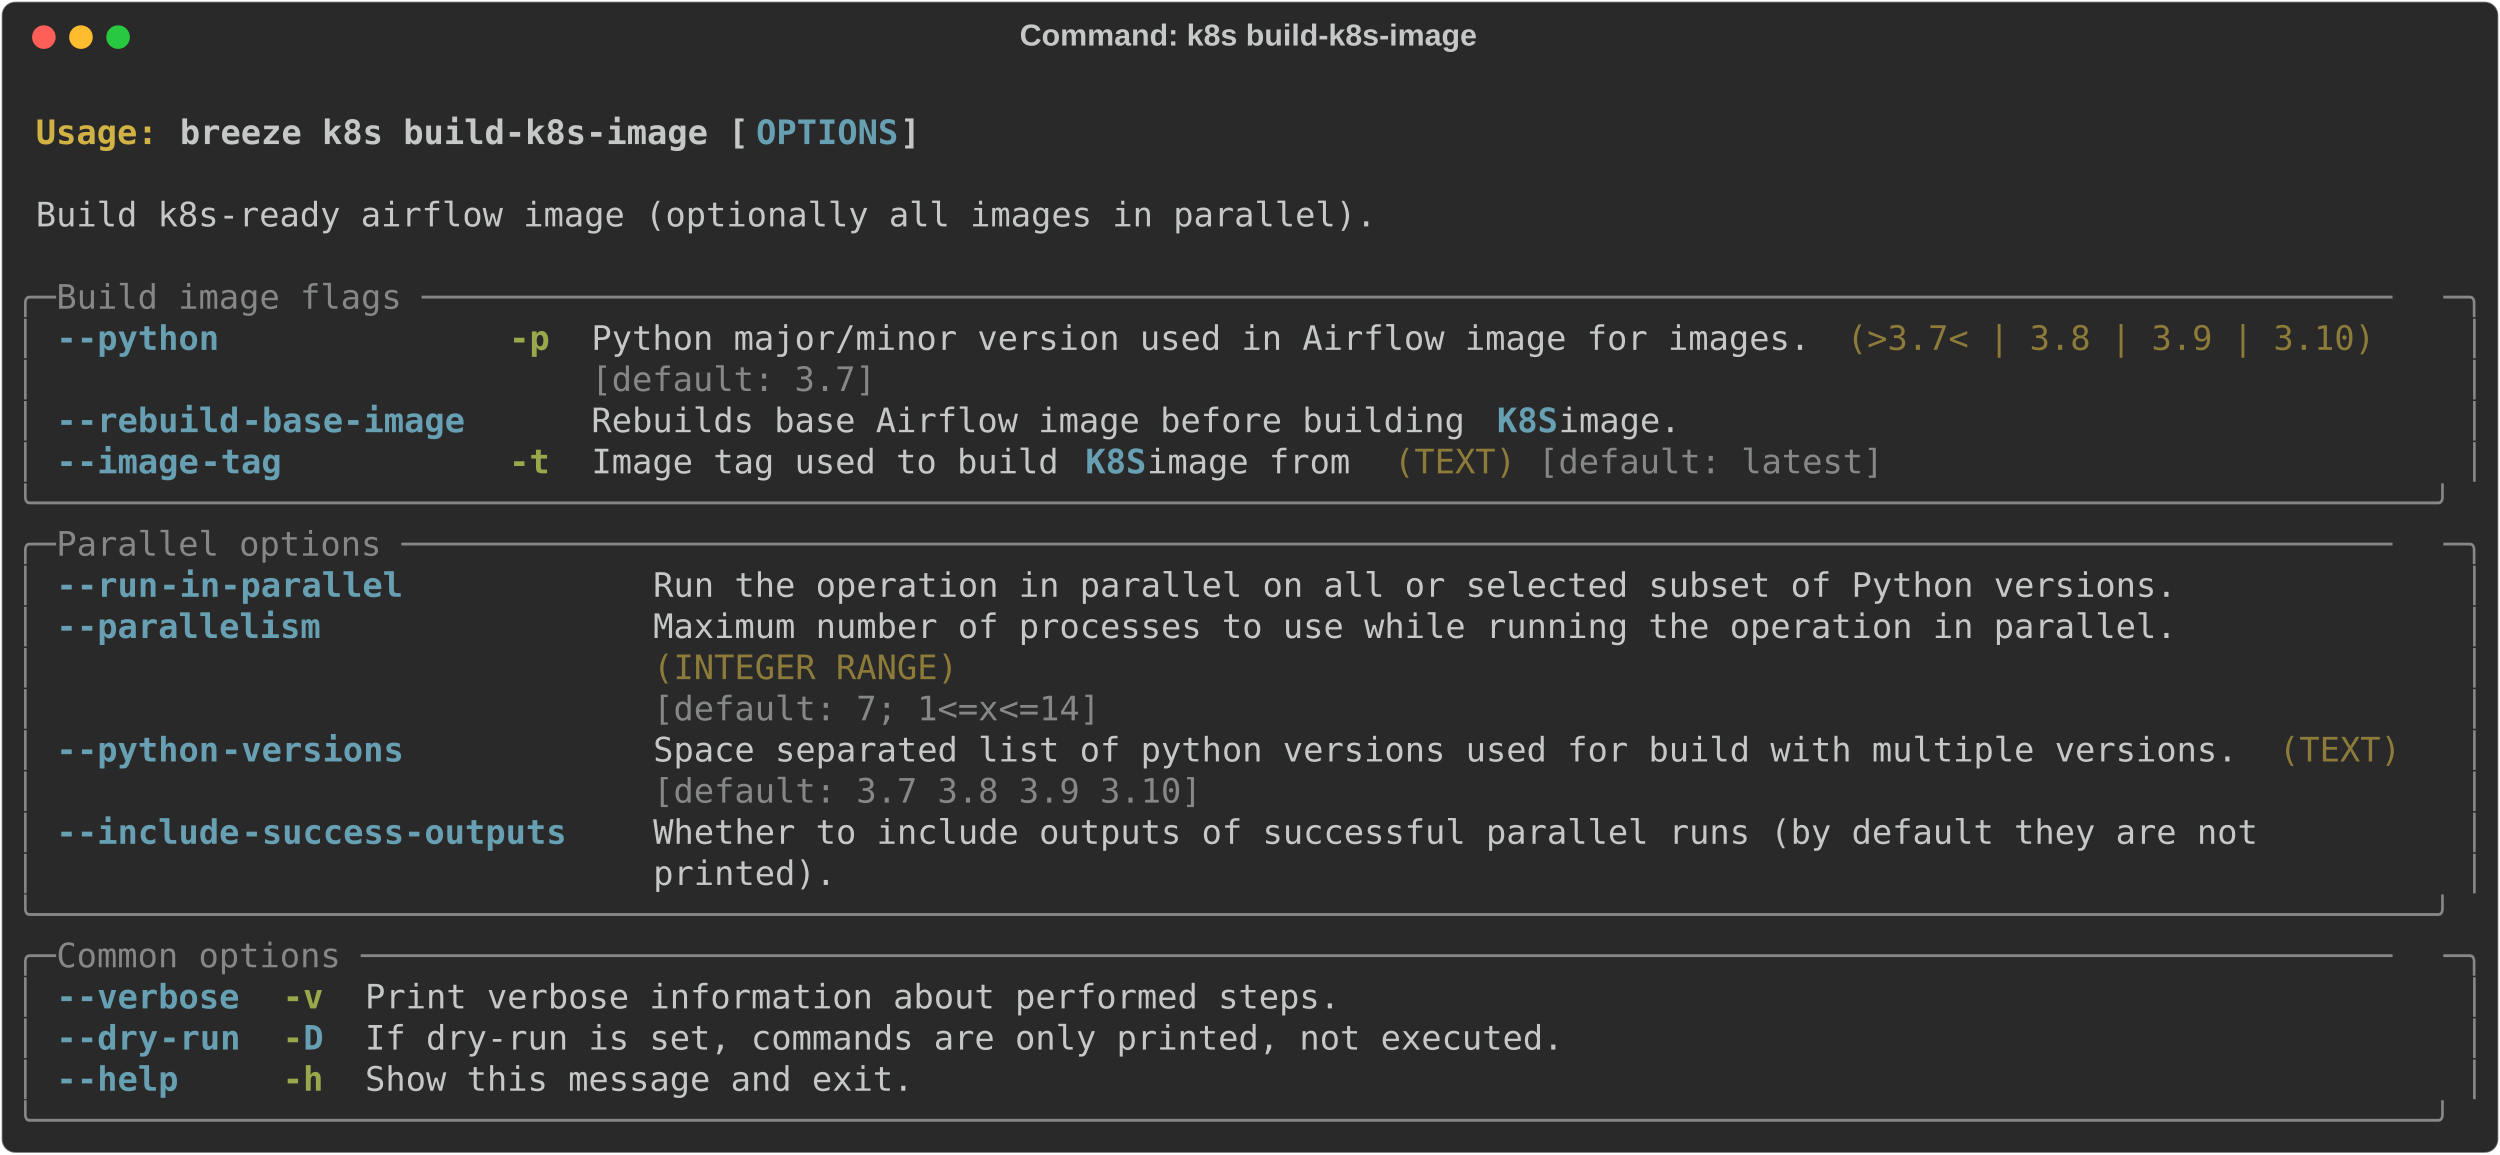
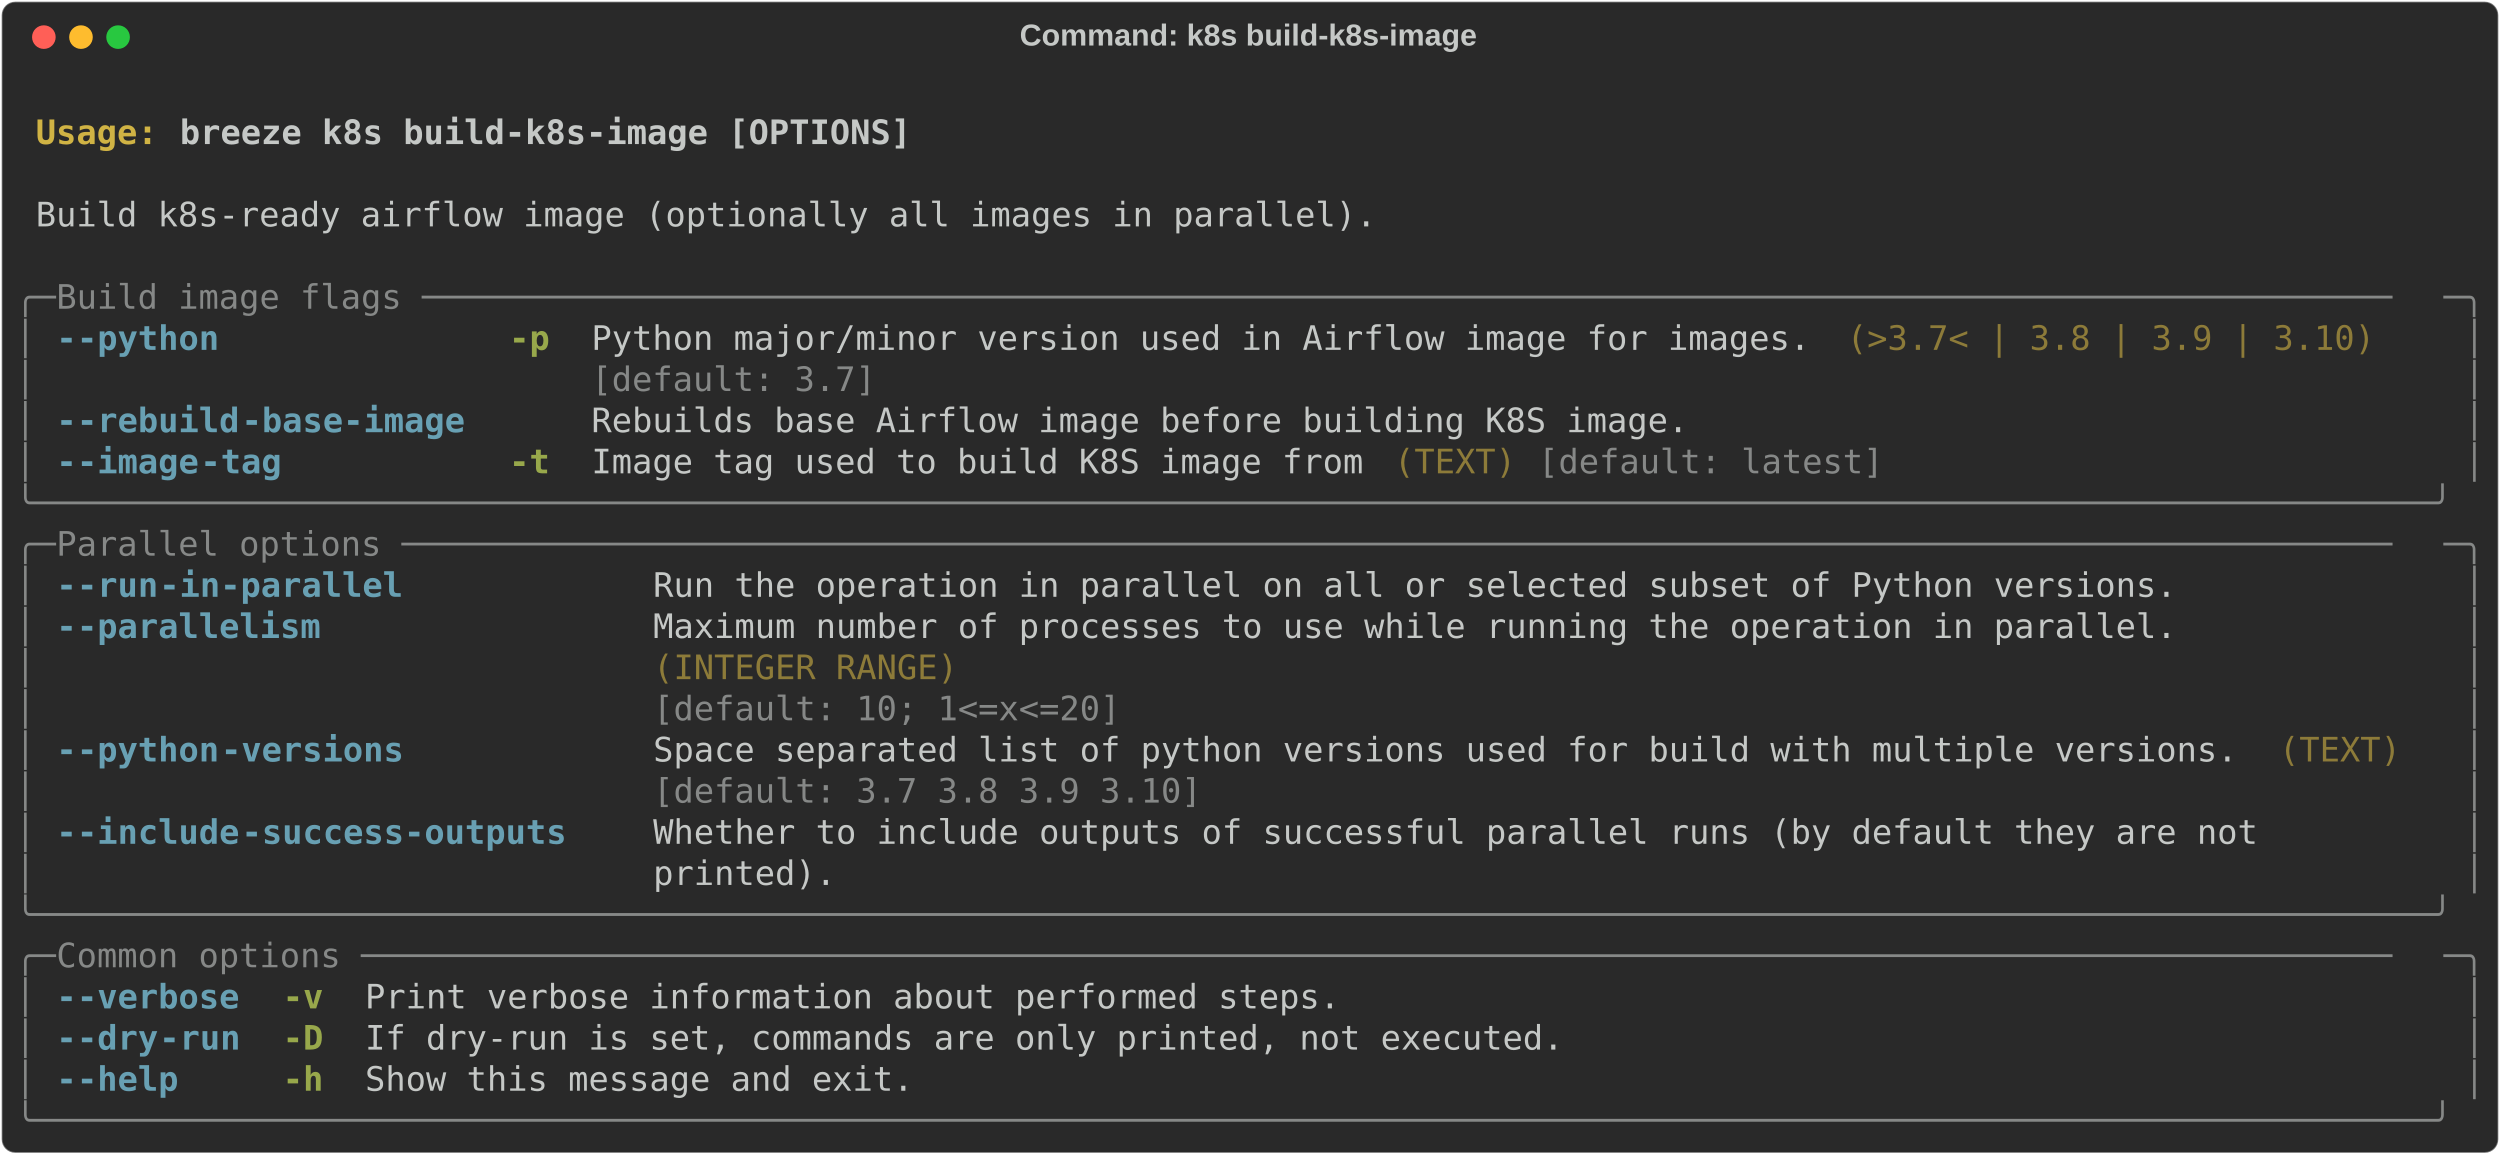
<svg xmlns="http://www.w3.org/2000/svg" class="rich-terminal" viewBox="0 0 1482 684.4">
  <style>

    @font-face {
        font-family: "Fira Code";
        src: local("FiraCode-Regular"),
                url("https://cdnjs.cloudflare.com/ajax/libs/firacode/6.2.0/woff2/FiraCode-Regular.woff2") format("woff2"),
                url("https://cdnjs.cloudflare.com/ajax/libs/firacode/6.2.0/woff/FiraCode-Regular.woff") format("woff");
        font-style: normal;
        font-weight: 400;
    }
    @font-face {
        font-family: "Fira Code";
        src: local("FiraCode-Bold"),
                url("https://cdnjs.cloudflare.com/ajax/libs/firacode/6.2.0/woff2/FiraCode-Bold.woff2") format("woff2"),
                url("https://cdnjs.cloudflare.com/ajax/libs/firacode/6.2.0/woff/FiraCode-Bold.woff") format("woff");
        font-style: bold;
        font-weight: 700;
    }

-     .terminal-593134380-matrix {
+     .terminal-1505788723-matrix {
        font-family: Fira Code, monospace;
        font-size: 20px;
        line-height: 24.4px;
        font-variant-east-asian: full-width;
    }

-     .terminal-593134380-title {
+     .terminal-1505788723-title {
        font-size: 18px;
        font-weight: bold;
        font-family: arial;
    }

-     .terminal-593134380-r1 { fill: #c5c8c6;font-weight: bold }
- .terminal-593134380-r2 { fill: #c5c8c6 }
- .terminal-593134380-r3 { fill: #d0b344;font-weight: bold }
- .terminal-593134380-r4 { fill: #68a0b3;font-weight: bold }
- .terminal-593134380-r5 { fill: #868887 }
- .terminal-593134380-r6 { fill: #98a84b;font-weight: bold }
- .terminal-593134380-r7 { fill: #8d7b39 }
+     .terminal-1505788723-r1 { fill: #c5c8c6;font-weight: bold }
+ .terminal-1505788723-r2 { fill: #c5c8c6 }
+ .terminal-1505788723-r3 { fill: #d0b344;font-weight: bold }
+ .terminal-1505788723-r4 { fill: #868887 }
+ .terminal-1505788723-r5 { fill: #68a0b3;font-weight: bold }
+ .terminal-1505788723-r6 { fill: #98a84b;font-weight: bold }
+ .terminal-1505788723-r7 { fill: #8d7b39 }
    </style>
  <defs>
-     <clipPath id="terminal-593134380-clip-terminal">
+     <clipPath id="terminal-1505788723-clip-terminal">
      <rect x="0" y="0" width="1463.0" height="633.4" />
    </clipPath>
-     <clipPath id="terminal-593134380-line-0">
+     <clipPath id="terminal-1505788723-line-0">
      <rect x="0" y="1.5" width="1464" height="24.65" />
    </clipPath>
-     <clipPath id="terminal-593134380-line-1">
+     <clipPath id="terminal-1505788723-line-1">
      <rect x="0" y="25.9" width="1464" height="24.65" />
    </clipPath>
-     <clipPath id="terminal-593134380-line-2">
+     <clipPath id="terminal-1505788723-line-2">
      <rect x="0" y="50.3" width="1464" height="24.65" />
    </clipPath>
-     <clipPath id="terminal-593134380-line-3">
+     <clipPath id="terminal-1505788723-line-3">
      <rect x="0" y="74.7" width="1464" height="24.65" />
    </clipPath>
-     <clipPath id="terminal-593134380-line-4">
+     <clipPath id="terminal-1505788723-line-4">
      <rect x="0" y="99.1" width="1464" height="24.65" />
    </clipPath>
-     <clipPath id="terminal-593134380-line-5">
+     <clipPath id="terminal-1505788723-line-5">
      <rect x="0" y="123.5" width="1464" height="24.65" />
    </clipPath>
-     <clipPath id="terminal-593134380-line-6">
+     <clipPath id="terminal-1505788723-line-6">
      <rect x="0" y="147.9" width="1464" height="24.65" />
    </clipPath>
-     <clipPath id="terminal-593134380-line-7">
+     <clipPath id="terminal-1505788723-line-7">
      <rect x="0" y="172.3" width="1464" height="24.65" />
    </clipPath>
-     <clipPath id="terminal-593134380-line-8">
+     <clipPath id="terminal-1505788723-line-8">
      <rect x="0" y="196.7" width="1464" height="24.65" />
    </clipPath>
-     <clipPath id="terminal-593134380-line-9">
+     <clipPath id="terminal-1505788723-line-9">
      <rect x="0" y="221.1" width="1464" height="24.65" />
    </clipPath>
-     <clipPath id="terminal-593134380-line-10">
+     <clipPath id="terminal-1505788723-line-10">
      <rect x="0" y="245.5" width="1464" height="24.65" />
    </clipPath>
-     <clipPath id="terminal-593134380-line-11">
+     <clipPath id="terminal-1505788723-line-11">
      <rect x="0" y="269.9" width="1464" height="24.65" />
    </clipPath>
-     <clipPath id="terminal-593134380-line-12">
+     <clipPath id="terminal-1505788723-line-12">
      <rect x="0" y="294.3" width="1464" height="24.65" />
    </clipPath>
-     <clipPath id="terminal-593134380-line-13">
+     <clipPath id="terminal-1505788723-line-13">
      <rect x="0" y="318.7" width="1464" height="24.65" />
    </clipPath>
-     <clipPath id="terminal-593134380-line-14">
+     <clipPath id="terminal-1505788723-line-14">
      <rect x="0" y="343.1" width="1464" height="24.65" />
    </clipPath>
-     <clipPath id="terminal-593134380-line-15">
+     <clipPath id="terminal-1505788723-line-15">
      <rect x="0" y="367.5" width="1464" height="24.65" />
    </clipPath>
-     <clipPath id="terminal-593134380-line-16">
+     <clipPath id="terminal-1505788723-line-16">
      <rect x="0" y="391.9" width="1464" height="24.65" />
    </clipPath>
-     <clipPath id="terminal-593134380-line-17">
+     <clipPath id="terminal-1505788723-line-17">
      <rect x="0" y="416.3" width="1464" height="24.65" />
    </clipPath>
-     <clipPath id="terminal-593134380-line-18">
+     <clipPath id="terminal-1505788723-line-18">
      <rect x="0" y="440.7" width="1464" height="24.65" />
    </clipPath>
-     <clipPath id="terminal-593134380-line-19">
+     <clipPath id="terminal-1505788723-line-19">
      <rect x="0" y="465.1" width="1464" height="24.65" />
    </clipPath>
-     <clipPath id="terminal-593134380-line-20">
+     <clipPath id="terminal-1505788723-line-20">
      <rect x="0" y="489.5" width="1464" height="24.65" />
    </clipPath>
-     <clipPath id="terminal-593134380-line-21">
+     <clipPath id="terminal-1505788723-line-21">
      <rect x="0" y="513.9" width="1464" height="24.65" />
    </clipPath>
-     <clipPath id="terminal-593134380-line-22">
+     <clipPath id="terminal-1505788723-line-22">
      <rect x="0" y="538.3" width="1464" height="24.65" />
    </clipPath>
-     <clipPath id="terminal-593134380-line-23">
+     <clipPath id="terminal-1505788723-line-23">
      <rect x="0" y="562.7" width="1464" height="24.65" />
    </clipPath>
-     <clipPath id="terminal-593134380-line-24">
+     <clipPath id="terminal-1505788723-line-24">
      <rect x="0" y="587.1" width="1464" height="24.65" />
    </clipPath>
  </defs>
  <rect fill="#292929" stroke="rgba(255,255,255,0.35)" stroke-width="1" x="1" y="1" width="1480" height="682.4" rx="8" />
-   <text class="terminal-593134380-title" fill="#c5c8c6" text-anchor="middle" x="740" y="27">Command: k8s build-k8s-image</text>
+   <text class="terminal-1505788723-title" fill="#c5c8c6" text-anchor="middle" x="740" y="27">Command: k8s build-k8s-image</text>
  <g transform="translate(26,22)">
    <circle cx="0" cy="0" r="7" fill="#ff5f57" />
    <circle cx="22" cy="0" r="7" fill="#febc2e" />
    <circle cx="44" cy="0" r="7" fill="#28c840" />
  </g>
-   <g transform="translate(9, 41)" clip-path="url(#terminal-593134380-clip-terminal)">
-     <g class="terminal-593134380-matrix">
-       <text class="terminal-593134380-r2" x="1464" y="20" textLength="12.2" clip-path="url(#terminal-593134380-line-0)">
- </text>
-       <text class="terminal-593134380-r3" x="12.2" y="44.4" textLength="85.4" clip-path="url(#terminal-593134380-line-1)">Usage: </text>
-       <text class="terminal-593134380-r1" x="97.6" y="44.4" textLength="341.6" clip-path="url(#terminal-593134380-line-1)">breeze k8s build-k8s-image [</text>
-       <text class="terminal-593134380-r4" x="439.2" y="44.4" textLength="85.4" clip-path="url(#terminal-593134380-line-1)">OPTIONS</text>
-       <text class="terminal-593134380-r1" x="524.6" y="44.4" textLength="12.2" clip-path="url(#terminal-593134380-line-1)">]</text>
-       <text class="terminal-593134380-r2" x="1464" y="44.4" textLength="12.2" clip-path="url(#terminal-593134380-line-1)">
- </text>
-       <text class="terminal-593134380-r2" x="1464" y="68.8" textLength="12.2" clip-path="url(#terminal-593134380-line-2)">
- </text>
-       <text class="terminal-593134380-r2" x="12.2" y="93.2" textLength="805.2" clip-path="url(#terminal-593134380-line-3)">Build k8s-ready airflow image (optionally all images in parallel).</text>
-       <text class="terminal-593134380-r2" x="1464" y="93.2" textLength="12.2" clip-path="url(#terminal-593134380-line-3)">
- </text>
-       <text class="terminal-593134380-r2" x="1464" y="117.6" textLength="12.2" clip-path="url(#terminal-593134380-line-4)">
- </text>
-       <text class="terminal-593134380-r5" x="0" y="142" textLength="24.4" clip-path="url(#terminal-593134380-line-5)">╭─</text>
-       <text class="terminal-593134380-r5" x="24.4" y="142" textLength="1415.2" clip-path="url(#terminal-593134380-line-5)"> Build image flags ─────────────────────────────────────────────────────────────────────────────────────────────────</text>
-       <text class="terminal-593134380-r5" x="1439.6" y="142" textLength="24.4" clip-path="url(#terminal-593134380-line-5)">─╮</text>
-       <text class="terminal-593134380-r2" x="1464" y="142" textLength="12.2" clip-path="url(#terminal-593134380-line-5)">
- </text>
-       <text class="terminal-593134380-r5" x="0" y="166.4" textLength="12.2" clip-path="url(#terminal-593134380-line-6)">│</text>
-       <text class="terminal-593134380-r4" x="24.4" y="166.4" textLength="12.2" clip-path="url(#terminal-593134380-line-6)">-</text>
-       <text class="terminal-593134380-r4" x="36.6" y="166.4" textLength="85.4" clip-path="url(#terminal-593134380-line-6)">-python</text>
-       <text class="terminal-593134380-r6" x="292.8" y="166.4" textLength="24.4" clip-path="url(#terminal-593134380-line-6)">-p</text>
-       <text class="terminal-593134380-r2" x="341.6" y="166.4" textLength="732" clip-path="url(#terminal-593134380-line-6)">Python major/minor version used in Airflow image for images.</text>
-       <text class="terminal-593134380-r7" x="1085.8" y="166.4" textLength="317.2" clip-path="url(#terminal-593134380-line-6)">(&gt;3.7&lt; | 3.8 | 3.9 | 3.10)</text>
-       <text class="terminal-593134380-r5" x="1451.8" y="166.4" textLength="12.2" clip-path="url(#terminal-593134380-line-6)">│</text>
-       <text class="terminal-593134380-r2" x="1464" y="166.4" textLength="12.2" clip-path="url(#terminal-593134380-line-6)">
- </text>
-       <text class="terminal-593134380-r5" x="0" y="190.8" textLength="12.2" clip-path="url(#terminal-593134380-line-7)">│</text>
-       <text class="terminal-593134380-r5" x="341.6" y="190.8" textLength="732" clip-path="url(#terminal-593134380-line-7)">[default: 3.7]                                              </text>
-       <text class="terminal-593134380-r5" x="1451.8" y="190.8" textLength="12.2" clip-path="url(#terminal-593134380-line-7)">│</text>
-       <text class="terminal-593134380-r2" x="1464" y="190.8" textLength="12.2" clip-path="url(#terminal-593134380-line-7)">
- </text>
-       <text class="terminal-593134380-r5" x="0" y="215.2" textLength="12.2" clip-path="url(#terminal-593134380-line-8)">│</text>
-       <text class="terminal-593134380-r4" x="24.4" y="215.2" textLength="12.2" clip-path="url(#terminal-593134380-line-8)">-</text>
-       <text class="terminal-593134380-r4" x="36.6" y="215.2" textLength="97.6" clip-path="url(#terminal-593134380-line-8)">-rebuild</text>
-       <text class="terminal-593134380-r4" x="134.2" y="215.2" textLength="134.2" clip-path="url(#terminal-593134380-line-8)">-base-image</text>
-       <text class="terminal-593134380-r2" x="341.6" y="215.2" textLength="536.8" clip-path="url(#terminal-593134380-line-8)">Rebuilds base Airflow image before building </text>
-       <text class="terminal-593134380-r4" x="878.4" y="215.2" textLength="36.6" clip-path="url(#terminal-593134380-line-8)">K8S</text>
-       <text class="terminal-593134380-r2" x="915" y="215.2" textLength="85.4" clip-path="url(#terminal-593134380-line-8)"> image.</text>
-       <text class="terminal-593134380-r5" x="1451.8" y="215.2" textLength="12.2" clip-path="url(#terminal-593134380-line-8)">│</text>
-       <text class="terminal-593134380-r2" x="1464" y="215.2" textLength="12.2" clip-path="url(#terminal-593134380-line-8)">
- </text>
-       <text class="terminal-593134380-r5" x="0" y="239.6" textLength="12.2" clip-path="url(#terminal-593134380-line-9)">│</text>
-       <text class="terminal-593134380-r4" x="24.4" y="239.6" textLength="12.2" clip-path="url(#terminal-593134380-line-9)">-</text>
-       <text class="terminal-593134380-r4" x="36.6" y="239.6" textLength="73.2" clip-path="url(#terminal-593134380-line-9)">-image</text>
-       <text class="terminal-593134380-r4" x="109.8" y="239.6" textLength="48.8" clip-path="url(#terminal-593134380-line-9)">-tag</text>
-       <text class="terminal-593134380-r6" x="292.8" y="239.6" textLength="24.4" clip-path="url(#terminal-593134380-line-9)">-t</text>
-       <text class="terminal-593134380-r2" x="341.6" y="239.6" textLength="292.8" clip-path="url(#terminal-593134380-line-9)">Image tag used to build </text>
-       <text class="terminal-593134380-r4" x="634.4" y="239.6" textLength="36.6" clip-path="url(#terminal-593134380-line-9)">K8S</text>
-       <text class="terminal-593134380-r2" x="671" y="239.6" textLength="134.2" clip-path="url(#terminal-593134380-line-9)"> image from</text>
-       <text class="terminal-593134380-r7" x="817.4" y="239.6" textLength="73.2" clip-path="url(#terminal-593134380-line-9)">(TEXT)</text>
-       <text class="terminal-593134380-r5" x="902.8" y="239.6" textLength="207.4" clip-path="url(#terminal-593134380-line-9)">[default: latest]</text>
-       <text class="terminal-593134380-r5" x="1451.8" y="239.6" textLength="12.2" clip-path="url(#terminal-593134380-line-9)">│</text>
-       <text class="terminal-593134380-r2" x="1464" y="239.6" textLength="12.2" clip-path="url(#terminal-593134380-line-9)">
- </text>
-       <text class="terminal-593134380-r5" x="0" y="264" textLength="1464" clip-path="url(#terminal-593134380-line-10)">╰──────────────────────────────────────────────────────────────────────────────────────────────────────────────────────╯</text>
-       <text class="terminal-593134380-r2" x="1464" y="264" textLength="12.2" clip-path="url(#terminal-593134380-line-10)">
- </text>
-       <text class="terminal-593134380-r5" x="0" y="288.4" textLength="24.4" clip-path="url(#terminal-593134380-line-11)">╭─</text>
-       <text class="terminal-593134380-r5" x="24.4" y="288.4" textLength="1415.2" clip-path="url(#terminal-593134380-line-11)"> Parallel options ──────────────────────────────────────────────────────────────────────────────────────────────────</text>
-       <text class="terminal-593134380-r5" x="1439.6" y="288.4" textLength="24.4" clip-path="url(#terminal-593134380-line-11)">─╮</text>
-       <text class="terminal-593134380-r2" x="1464" y="288.4" textLength="12.2" clip-path="url(#terminal-593134380-line-11)">
- </text>
-       <text class="terminal-593134380-r5" x="0" y="312.8" textLength="12.2" clip-path="url(#terminal-593134380-line-12)">│</text>
-       <text class="terminal-593134380-r4" x="24.4" y="312.8" textLength="12.2" clip-path="url(#terminal-593134380-line-12)">-</text>
-       <text class="terminal-593134380-r4" x="36.6" y="312.8" textLength="48.8" clip-path="url(#terminal-593134380-line-12)">-run</text>
-       <text class="terminal-593134380-r4" x="85.4" y="312.8" textLength="146.4" clip-path="url(#terminal-593134380-line-12)">-in-parallel</text>
-       <text class="terminal-593134380-r2" x="378.2" y="312.8" textLength="915" clip-path="url(#terminal-593134380-line-12)">Run the operation in parallel on all or selected subset of Python versions.</text>
-       <text class="terminal-593134380-r5" x="1451.8" y="312.8" textLength="12.2" clip-path="url(#terminal-593134380-line-12)">│</text>
-       <text class="terminal-593134380-r2" x="1464" y="312.8" textLength="12.2" clip-path="url(#terminal-593134380-line-12)">
- </text>
-       <text class="terminal-593134380-r5" x="0" y="337.2" textLength="12.2" clip-path="url(#terminal-593134380-line-13)">│</text>
-       <text class="terminal-593134380-r4" x="24.4" y="337.2" textLength="12.2" clip-path="url(#terminal-593134380-line-13)">-</text>
-       <text class="terminal-593134380-r4" x="36.6" y="337.2" textLength="146.4" clip-path="url(#terminal-593134380-line-13)">-parallelism</text>
-       <text class="terminal-593134380-r2" x="378.2" y="337.2" textLength="915" clip-path="url(#terminal-593134380-line-13)">Maximum number of processes to use while running the operation in parallel.</text>
-       <text class="terminal-593134380-r5" x="1451.8" y="337.2" textLength="12.2" clip-path="url(#terminal-593134380-line-13)">│</text>
-       <text class="terminal-593134380-r2" x="1464" y="337.2" textLength="12.2" clip-path="url(#terminal-593134380-line-13)">
- </text>
-       <text class="terminal-593134380-r5" x="0" y="361.6" textLength="12.2" clip-path="url(#terminal-593134380-line-14)">│</text>
-       <text class="terminal-593134380-r7" x="378.2" y="361.6" textLength="915" clip-path="url(#terminal-593134380-line-14)">(INTEGER RANGE)                                                            </text>
-       <text class="terminal-593134380-r5" x="1451.8" y="361.6" textLength="12.2" clip-path="url(#terminal-593134380-line-14)">│</text>
-       <text class="terminal-593134380-r2" x="1464" y="361.6" textLength="12.2" clip-path="url(#terminal-593134380-line-14)">
- </text>
-       <text class="terminal-593134380-r5" x="0" y="386" textLength="12.2" clip-path="url(#terminal-593134380-line-15)">│</text>
-       <text class="terminal-593134380-r5" x="378.2" y="386" textLength="915" clip-path="url(#terminal-593134380-line-15)">[default: 7; 1&lt;=x&lt;=14]                                                     </text>
-       <text class="terminal-593134380-r5" x="1451.8" y="386" textLength="12.2" clip-path="url(#terminal-593134380-line-15)">│</text>
-       <text class="terminal-593134380-r2" x="1464" y="386" textLength="12.2" clip-path="url(#terminal-593134380-line-15)">
- </text>
-       <text class="terminal-593134380-r5" x="0" y="410.4" textLength="12.2" clip-path="url(#terminal-593134380-line-16)">│</text>
-       <text class="terminal-593134380-r4" x="24.4" y="410.4" textLength="12.2" clip-path="url(#terminal-593134380-line-16)">-</text>
-       <text class="terminal-593134380-r4" x="36.6" y="410.4" textLength="85.4" clip-path="url(#terminal-593134380-line-16)">-python</text>
-       <text class="terminal-593134380-r4" x="122" y="410.4" textLength="109.8" clip-path="url(#terminal-593134380-line-16)">-versions</text>
-       <text class="terminal-593134380-r2" x="378.2" y="410.4" textLength="951.6" clip-path="url(#terminal-593134380-line-16)">Space separated list of python versions used for build with multiple versions.</text>
-       <text class="terminal-593134380-r7" x="1342" y="410.4" textLength="73.2" clip-path="url(#terminal-593134380-line-16)">(TEXT)</text>
-       <text class="terminal-593134380-r5" x="1451.8" y="410.4" textLength="12.2" clip-path="url(#terminal-593134380-line-16)">│</text>
-       <text class="terminal-593134380-r2" x="1464" y="410.4" textLength="12.2" clip-path="url(#terminal-593134380-line-16)">
- </text>
-       <text class="terminal-593134380-r5" x="0" y="434.8" textLength="12.2" clip-path="url(#terminal-593134380-line-17)">│</text>
-       <text class="terminal-593134380-r5" x="378.2" y="434.8" textLength="951.6" clip-path="url(#terminal-593134380-line-17)">[default: 3.7 3.8 3.9 3.10]                                                   </text>
-       <text class="terminal-593134380-r5" x="1451.8" y="434.8" textLength="12.2" clip-path="url(#terminal-593134380-line-17)">│</text>
-       <text class="terminal-593134380-r2" x="1464" y="434.8" textLength="12.2" clip-path="url(#terminal-593134380-line-17)">
- </text>
-       <text class="terminal-593134380-r5" x="0" y="459.2" textLength="12.2" clip-path="url(#terminal-593134380-line-18)">│</text>
-       <text class="terminal-593134380-r4" x="24.4" y="459.2" textLength="12.2" clip-path="url(#terminal-593134380-line-18)">-</text>
-       <text class="terminal-593134380-r4" x="36.6" y="459.2" textLength="97.6" clip-path="url(#terminal-593134380-line-18)">-include</text>
-       <text class="terminal-593134380-r4" x="134.2" y="459.2" textLength="195.2" clip-path="url(#terminal-593134380-line-18)">-success-outputs</text>
-       <text class="terminal-593134380-r2" x="378.2" y="459.2" textLength="1061.4" clip-path="url(#terminal-593134380-line-18)">Whether to include outputs of successful parallel runs (by default they are not        </text>
-       <text class="terminal-593134380-r5" x="1451.8" y="459.2" textLength="12.2" clip-path="url(#terminal-593134380-line-18)">│</text>
-       <text class="terminal-593134380-r2" x="1464" y="459.2" textLength="12.2" clip-path="url(#terminal-593134380-line-18)">
- </text>
-       <text class="terminal-593134380-r5" x="0" y="483.6" textLength="12.2" clip-path="url(#terminal-593134380-line-19)">│</text>
-       <text class="terminal-593134380-r2" x="378.2" y="483.6" textLength="1061.4" clip-path="url(#terminal-593134380-line-19)">printed).                                                                              </text>
-       <text class="terminal-593134380-r5" x="1451.8" y="483.6" textLength="12.2" clip-path="url(#terminal-593134380-line-19)">│</text>
-       <text class="terminal-593134380-r2" x="1464" y="483.6" textLength="12.2" clip-path="url(#terminal-593134380-line-19)">
- </text>
-       <text class="terminal-593134380-r5" x="0" y="508" textLength="1464" clip-path="url(#terminal-593134380-line-20)">╰──────────────────────────────────────────────────────────────────────────────────────────────────────────────────────╯</text>
-       <text class="terminal-593134380-r2" x="1464" y="508" textLength="12.2" clip-path="url(#terminal-593134380-line-20)">
- </text>
-       <text class="terminal-593134380-r5" x="0" y="532.4" textLength="24.4" clip-path="url(#terminal-593134380-line-21)">╭─</text>
-       <text class="terminal-593134380-r5" x="24.4" y="532.4" textLength="1415.2" clip-path="url(#terminal-593134380-line-21)"> Common options ────────────────────────────────────────────────────────────────────────────────────────────────────</text>
-       <text class="terminal-593134380-r5" x="1439.6" y="532.4" textLength="24.4" clip-path="url(#terminal-593134380-line-21)">─╮</text>
-       <text class="terminal-593134380-r2" x="1464" y="532.4" textLength="12.2" clip-path="url(#terminal-593134380-line-21)">
- </text>
-       <text class="terminal-593134380-r5" x="0" y="556.8" textLength="12.2" clip-path="url(#terminal-593134380-line-22)">│</text>
-       <text class="terminal-593134380-r4" x="24.4" y="556.8" textLength="12.2" clip-path="url(#terminal-593134380-line-22)">-</text>
-       <text class="terminal-593134380-r4" x="36.6" y="556.8" textLength="97.6" clip-path="url(#terminal-593134380-line-22)">-verbose</text>
-       <text class="terminal-593134380-r6" x="158.6" y="556.8" textLength="24.4" clip-path="url(#terminal-593134380-line-22)">-v</text>
-       <text class="terminal-593134380-r2" x="207.4" y="556.8" textLength="585.6" clip-path="url(#terminal-593134380-line-22)">Print verbose information about performed steps.</text>
-       <text class="terminal-593134380-r5" x="1451.8" y="556.8" textLength="12.2" clip-path="url(#terminal-593134380-line-22)">│</text>
-       <text class="terminal-593134380-r2" x="1464" y="556.8" textLength="12.2" clip-path="url(#terminal-593134380-line-22)">
- </text>
-       <text class="terminal-593134380-r5" x="0" y="581.2" textLength="12.2" clip-path="url(#terminal-593134380-line-23)">│</text>
-       <text class="terminal-593134380-r4" x="24.4" y="581.2" textLength="12.2" clip-path="url(#terminal-593134380-line-23)">-</text>
-       <text class="terminal-593134380-r4" x="36.6" y="581.2" textLength="48.8" clip-path="url(#terminal-593134380-line-23)">-dry</text>
-       <text class="terminal-593134380-r4" x="85.4" y="581.2" textLength="48.8" clip-path="url(#terminal-593134380-line-23)">-run</text>
-       <text class="terminal-593134380-r6" x="158.6" y="581.2" textLength="12.2" clip-path="url(#terminal-593134380-line-23)">-</text>
-       <text class="terminal-593134380-r4" x="170.8" y="581.2" textLength="12.2" clip-path="url(#terminal-593134380-line-23)">D</text>
-       <text class="terminal-593134380-r2" x="207.4" y="581.2" textLength="719.8" clip-path="url(#terminal-593134380-line-23)">If dry-run is set, commands are only printed, not executed.</text>
-       <text class="terminal-593134380-r5" x="1451.8" y="581.2" textLength="12.2" clip-path="url(#terminal-593134380-line-23)">│</text>
-       <text class="terminal-593134380-r2" x="1464" y="581.2" textLength="12.2" clip-path="url(#terminal-593134380-line-23)">
- </text>
-       <text class="terminal-593134380-r5" x="0" y="605.6" textLength="12.2" clip-path="url(#terminal-593134380-line-24)">│</text>
-       <text class="terminal-593134380-r4" x="24.4" y="605.6" textLength="12.2" clip-path="url(#terminal-593134380-line-24)">-</text>
-       <text class="terminal-593134380-r4" x="36.6" y="605.6" textLength="61" clip-path="url(#terminal-593134380-line-24)">-help</text>
-       <text class="terminal-593134380-r6" x="158.6" y="605.6" textLength="24.4" clip-path="url(#terminal-593134380-line-24)">-h</text>
-       <text class="terminal-593134380-r2" x="207.4" y="605.6" textLength="329.4" clip-path="url(#terminal-593134380-line-24)">Show this message and exit.</text>
-       <text class="terminal-593134380-r5" x="1451.8" y="605.6" textLength="12.2" clip-path="url(#terminal-593134380-line-24)">│</text>
-       <text class="terminal-593134380-r2" x="1464" y="605.6" textLength="12.2" clip-path="url(#terminal-593134380-line-24)">
- </text>
-       <text class="terminal-593134380-r5" x="0" y="630" textLength="1464" clip-path="url(#terminal-593134380-line-25)">╰──────────────────────────────────────────────────────────────────────────────────────────────────────────────────────╯</text>
-       <text class="terminal-593134380-r2" x="1464" y="630" textLength="12.2" clip-path="url(#terminal-593134380-line-25)">
+   <g transform="translate(9, 41)" clip-path="url(#terminal-1505788723-clip-terminal)">
+     <g class="terminal-1505788723-matrix">
+       <text class="terminal-1505788723-r2" x="1464" y="20" textLength="12.2" clip-path="url(#terminal-1505788723-line-0)">
+ </text>
+       <text class="terminal-1505788723-r3" x="12.2" y="44.4" textLength="85.4" clip-path="url(#terminal-1505788723-line-1)">Usage: </text>
+       <text class="terminal-1505788723-r1" x="97.6" y="44.4" textLength="439.2" clip-path="url(#terminal-1505788723-line-1)">breeze k8s build-k8s-image [OPTIONS]</text>
+       <text class="terminal-1505788723-r2" x="1464" y="44.4" textLength="12.2" clip-path="url(#terminal-1505788723-line-1)">
+ </text>
+       <text class="terminal-1505788723-r2" x="1464" y="68.8" textLength="12.2" clip-path="url(#terminal-1505788723-line-2)">
+ </text>
+       <text class="terminal-1505788723-r2" x="12.2" y="93.2" textLength="805.2" clip-path="url(#terminal-1505788723-line-3)">Build k8s-ready airflow image (optionally all images in parallel).</text>
+       <text class="terminal-1505788723-r2" x="1464" y="93.2" textLength="12.2" clip-path="url(#terminal-1505788723-line-3)">
+ </text>
+       <text class="terminal-1505788723-r2" x="1464" y="117.6" textLength="12.2" clip-path="url(#terminal-1505788723-line-4)">
+ </text>
+       <text class="terminal-1505788723-r4" x="0" y="142" textLength="24.4" clip-path="url(#terminal-1505788723-line-5)">╭─</text>
+       <text class="terminal-1505788723-r4" x="24.4" y="142" textLength="1415.2" clip-path="url(#terminal-1505788723-line-5)"> Build image flags ─────────────────────────────────────────────────────────────────────────────────────────────────</text>
+       <text class="terminal-1505788723-r4" x="1439.6" y="142" textLength="24.4" clip-path="url(#terminal-1505788723-line-5)">─╮</text>
+       <text class="terminal-1505788723-r2" x="1464" y="142" textLength="12.2" clip-path="url(#terminal-1505788723-line-5)">
+ </text>
+       <text class="terminal-1505788723-r4" x="0" y="166.4" textLength="12.2" clip-path="url(#terminal-1505788723-line-6)">│</text>
+       <text class="terminal-1505788723-r5" x="24.4" y="166.4" textLength="12.2" clip-path="url(#terminal-1505788723-line-6)">-</text>
+       <text class="terminal-1505788723-r5" x="36.6" y="166.4" textLength="85.4" clip-path="url(#terminal-1505788723-line-6)">-python</text>
+       <text class="terminal-1505788723-r6" x="292.8" y="166.4" textLength="24.4" clip-path="url(#terminal-1505788723-line-6)">-p</text>
+       <text class="terminal-1505788723-r2" x="341.6" y="166.4" textLength="732" clip-path="url(#terminal-1505788723-line-6)">Python major/minor version used in Airflow image for images.</text>
+       <text class="terminal-1505788723-r7" x="1085.8" y="166.4" textLength="317.2" clip-path="url(#terminal-1505788723-line-6)">(&gt;3.7&lt; | 3.8 | 3.9 | 3.10)</text>
+       <text class="terminal-1505788723-r4" x="1451.8" y="166.4" textLength="12.2" clip-path="url(#terminal-1505788723-line-6)">│</text>
+       <text class="terminal-1505788723-r2" x="1464" y="166.4" textLength="12.2" clip-path="url(#terminal-1505788723-line-6)">
+ </text>
+       <text class="terminal-1505788723-r4" x="0" y="190.8" textLength="12.2" clip-path="url(#terminal-1505788723-line-7)">│</text>
+       <text class="terminal-1505788723-r4" x="341.6" y="190.8" textLength="732" clip-path="url(#terminal-1505788723-line-7)">[default: 3.7]                                              </text>
+       <text class="terminal-1505788723-r4" x="1451.8" y="190.8" textLength="12.2" clip-path="url(#terminal-1505788723-line-7)">│</text>
+       <text class="terminal-1505788723-r2" x="1464" y="190.8" textLength="12.2" clip-path="url(#terminal-1505788723-line-7)">
+ </text>
+       <text class="terminal-1505788723-r4" x="0" y="215.2" textLength="12.2" clip-path="url(#terminal-1505788723-line-8)">│</text>
+       <text class="terminal-1505788723-r5" x="24.4" y="215.2" textLength="12.2" clip-path="url(#terminal-1505788723-line-8)">-</text>
+       <text class="terminal-1505788723-r5" x="36.6" y="215.2" textLength="97.6" clip-path="url(#terminal-1505788723-line-8)">-rebuild</text>
+       <text class="terminal-1505788723-r5" x="134.2" y="215.2" textLength="134.2" clip-path="url(#terminal-1505788723-line-8)">-base-image</text>
+       <text class="terminal-1505788723-r2" x="341.6" y="215.2" textLength="658.8" clip-path="url(#terminal-1505788723-line-8)">Rebuilds base Airflow image before building K8S image.</text>
+       <text class="terminal-1505788723-r4" x="1451.8" y="215.2" textLength="12.2" clip-path="url(#terminal-1505788723-line-8)">│</text>
+       <text class="terminal-1505788723-r2" x="1464" y="215.2" textLength="12.2" clip-path="url(#terminal-1505788723-line-8)">
+ </text>
+       <text class="terminal-1505788723-r4" x="0" y="239.6" textLength="12.2" clip-path="url(#terminal-1505788723-line-9)">│</text>
+       <text class="terminal-1505788723-r5" x="24.4" y="239.6" textLength="12.2" clip-path="url(#terminal-1505788723-line-9)">-</text>
+       <text class="terminal-1505788723-r5" x="36.6" y="239.6" textLength="73.2" clip-path="url(#terminal-1505788723-line-9)">-image</text>
+       <text class="terminal-1505788723-r5" x="109.8" y="239.6" textLength="48.8" clip-path="url(#terminal-1505788723-line-9)">-tag</text>
+       <text class="terminal-1505788723-r6" x="292.8" y="239.6" textLength="24.4" clip-path="url(#terminal-1505788723-line-9)">-t</text>
+       <text class="terminal-1505788723-r2" x="341.6" y="239.6" textLength="463.6" clip-path="url(#terminal-1505788723-line-9)">Image tag used to build K8S image from</text>
+       <text class="terminal-1505788723-r7" x="817.4" y="239.6" textLength="73.2" clip-path="url(#terminal-1505788723-line-9)">(TEXT)</text>
+       <text class="terminal-1505788723-r4" x="902.8" y="239.6" textLength="207.4" clip-path="url(#terminal-1505788723-line-9)">[default: latest]</text>
+       <text class="terminal-1505788723-r4" x="1451.8" y="239.6" textLength="12.2" clip-path="url(#terminal-1505788723-line-9)">│</text>
+       <text class="terminal-1505788723-r2" x="1464" y="239.6" textLength="12.2" clip-path="url(#terminal-1505788723-line-9)">
+ </text>
+       <text class="terminal-1505788723-r4" x="0" y="264" textLength="1464" clip-path="url(#terminal-1505788723-line-10)">╰──────────────────────────────────────────────────────────────────────────────────────────────────────────────────────╯</text>
+       <text class="terminal-1505788723-r2" x="1464" y="264" textLength="12.2" clip-path="url(#terminal-1505788723-line-10)">
+ </text>
+       <text class="terminal-1505788723-r4" x="0" y="288.4" textLength="24.4" clip-path="url(#terminal-1505788723-line-11)">╭─</text>
+       <text class="terminal-1505788723-r4" x="24.4" y="288.4" textLength="1415.2" clip-path="url(#terminal-1505788723-line-11)"> Parallel options ──────────────────────────────────────────────────────────────────────────────────────────────────</text>
+       <text class="terminal-1505788723-r4" x="1439.6" y="288.4" textLength="24.4" clip-path="url(#terminal-1505788723-line-11)">─╮</text>
+       <text class="terminal-1505788723-r2" x="1464" y="288.4" textLength="12.2" clip-path="url(#terminal-1505788723-line-11)">
+ </text>
+       <text class="terminal-1505788723-r4" x="0" y="312.8" textLength="12.2" clip-path="url(#terminal-1505788723-line-12)">│</text>
+       <text class="terminal-1505788723-r5" x="24.4" y="312.8" textLength="12.2" clip-path="url(#terminal-1505788723-line-12)">-</text>
+       <text class="terminal-1505788723-r5" x="36.6" y="312.8" textLength="48.8" clip-path="url(#terminal-1505788723-line-12)">-run</text>
+       <text class="terminal-1505788723-r5" x="85.4" y="312.8" textLength="146.4" clip-path="url(#terminal-1505788723-line-12)">-in-parallel</text>
+       <text class="terminal-1505788723-r2" x="378.2" y="312.8" textLength="915" clip-path="url(#terminal-1505788723-line-12)">Run the operation in parallel on all or selected subset of Python versions.</text>
+       <text class="terminal-1505788723-r4" x="1451.8" y="312.8" textLength="12.2" clip-path="url(#terminal-1505788723-line-12)">│</text>
+       <text class="terminal-1505788723-r2" x="1464" y="312.8" textLength="12.2" clip-path="url(#terminal-1505788723-line-12)">
+ </text>
+       <text class="terminal-1505788723-r4" x="0" y="337.2" textLength="12.2" clip-path="url(#terminal-1505788723-line-13)">│</text>
+       <text class="terminal-1505788723-r5" x="24.4" y="337.2" textLength="12.2" clip-path="url(#terminal-1505788723-line-13)">-</text>
+       <text class="terminal-1505788723-r5" x="36.6" y="337.2" textLength="146.4" clip-path="url(#terminal-1505788723-line-13)">-parallelism</text>
+       <text class="terminal-1505788723-r2" x="378.2" y="337.2" textLength="915" clip-path="url(#terminal-1505788723-line-13)">Maximum number of processes to use while running the operation in parallel.</text>
+       <text class="terminal-1505788723-r4" x="1451.8" y="337.2" textLength="12.2" clip-path="url(#terminal-1505788723-line-13)">│</text>
+       <text class="terminal-1505788723-r2" x="1464" y="337.2" textLength="12.2" clip-path="url(#terminal-1505788723-line-13)">
+ </text>
+       <text class="terminal-1505788723-r4" x="0" y="361.6" textLength="12.2" clip-path="url(#terminal-1505788723-line-14)">│</text>
+       <text class="terminal-1505788723-r7" x="378.2" y="361.6" textLength="915" clip-path="url(#terminal-1505788723-line-14)">(INTEGER RANGE)                                                            </text>
+       <text class="terminal-1505788723-r4" x="1451.8" y="361.6" textLength="12.2" clip-path="url(#terminal-1505788723-line-14)">│</text>
+       <text class="terminal-1505788723-r2" x="1464" y="361.6" textLength="12.2" clip-path="url(#terminal-1505788723-line-14)">
+ </text>
+       <text class="terminal-1505788723-r4" x="0" y="386" textLength="12.2" clip-path="url(#terminal-1505788723-line-15)">│</text>
+       <text class="terminal-1505788723-r4" x="378.2" y="386" textLength="915" clip-path="url(#terminal-1505788723-line-15)">[default: 10; 1&lt;=x&lt;=20]                                                    </text>
+       <text class="terminal-1505788723-r4" x="1451.8" y="386" textLength="12.2" clip-path="url(#terminal-1505788723-line-15)">│</text>
+       <text class="terminal-1505788723-r2" x="1464" y="386" textLength="12.2" clip-path="url(#terminal-1505788723-line-15)">
+ </text>
+       <text class="terminal-1505788723-r4" x="0" y="410.4" textLength="12.2" clip-path="url(#terminal-1505788723-line-16)">│</text>
+       <text class="terminal-1505788723-r5" x="24.4" y="410.4" textLength="12.2" clip-path="url(#terminal-1505788723-line-16)">-</text>
+       <text class="terminal-1505788723-r5" x="36.6" y="410.4" textLength="85.4" clip-path="url(#terminal-1505788723-line-16)">-python</text>
+       <text class="terminal-1505788723-r5" x="122" y="410.4" textLength="109.8" clip-path="url(#terminal-1505788723-line-16)">-versions</text>
+       <text class="terminal-1505788723-r2" x="378.2" y="410.4" textLength="951.6" clip-path="url(#terminal-1505788723-line-16)">Space separated list of python versions used for build with multiple versions.</text>
+       <text class="terminal-1505788723-r7" x="1342" y="410.4" textLength="73.2" clip-path="url(#terminal-1505788723-line-16)">(TEXT)</text>
+       <text class="terminal-1505788723-r4" x="1451.8" y="410.4" textLength="12.2" clip-path="url(#terminal-1505788723-line-16)">│</text>
+       <text class="terminal-1505788723-r2" x="1464" y="410.4" textLength="12.2" clip-path="url(#terminal-1505788723-line-16)">
+ </text>
+       <text class="terminal-1505788723-r4" x="0" y="434.8" textLength="12.2" clip-path="url(#terminal-1505788723-line-17)">│</text>
+       <text class="terminal-1505788723-r4" x="378.2" y="434.8" textLength="951.6" clip-path="url(#terminal-1505788723-line-17)">[default: 3.7 3.8 3.9 3.10]                                                   </text>
+       <text class="terminal-1505788723-r4" x="1451.8" y="434.8" textLength="12.2" clip-path="url(#terminal-1505788723-line-17)">│</text>
+       <text class="terminal-1505788723-r2" x="1464" y="434.8" textLength="12.2" clip-path="url(#terminal-1505788723-line-17)">
+ </text>
+       <text class="terminal-1505788723-r4" x="0" y="459.2" textLength="12.2" clip-path="url(#terminal-1505788723-line-18)">│</text>
+       <text class="terminal-1505788723-r5" x="24.4" y="459.2" textLength="12.2" clip-path="url(#terminal-1505788723-line-18)">-</text>
+       <text class="terminal-1505788723-r5" x="36.6" y="459.2" textLength="97.6" clip-path="url(#terminal-1505788723-line-18)">-include</text>
+       <text class="terminal-1505788723-r5" x="134.2" y="459.2" textLength="195.2" clip-path="url(#terminal-1505788723-line-18)">-success-outputs</text>
+       <text class="terminal-1505788723-r2" x="378.2" y="459.2" textLength="1061.4" clip-path="url(#terminal-1505788723-line-18)">Whether to include outputs of successful parallel runs (by default they are not        </text>
+       <text class="terminal-1505788723-r4" x="1451.8" y="459.2" textLength="12.2" clip-path="url(#terminal-1505788723-line-18)">│</text>
+       <text class="terminal-1505788723-r2" x="1464" y="459.2" textLength="12.2" clip-path="url(#terminal-1505788723-line-18)">
+ </text>
+       <text class="terminal-1505788723-r4" x="0" y="483.6" textLength="12.2" clip-path="url(#terminal-1505788723-line-19)">│</text>
+       <text class="terminal-1505788723-r2" x="378.2" y="483.6" textLength="1061.4" clip-path="url(#terminal-1505788723-line-19)">printed).                                                                              </text>
+       <text class="terminal-1505788723-r4" x="1451.8" y="483.6" textLength="12.2" clip-path="url(#terminal-1505788723-line-19)">│</text>
+       <text class="terminal-1505788723-r2" x="1464" y="483.6" textLength="12.2" clip-path="url(#terminal-1505788723-line-19)">
+ </text>
+       <text class="terminal-1505788723-r4" x="0" y="508" textLength="1464" clip-path="url(#terminal-1505788723-line-20)">╰──────────────────────────────────────────────────────────────────────────────────────────────────────────────────────╯</text>
+       <text class="terminal-1505788723-r2" x="1464" y="508" textLength="12.2" clip-path="url(#terminal-1505788723-line-20)">
+ </text>
+       <text class="terminal-1505788723-r4" x="0" y="532.4" textLength="24.4" clip-path="url(#terminal-1505788723-line-21)">╭─</text>
+       <text class="terminal-1505788723-r4" x="24.4" y="532.4" textLength="1415.2" clip-path="url(#terminal-1505788723-line-21)"> Common options ────────────────────────────────────────────────────────────────────────────────────────────────────</text>
+       <text class="terminal-1505788723-r4" x="1439.6" y="532.4" textLength="24.4" clip-path="url(#terminal-1505788723-line-21)">─╮</text>
+       <text class="terminal-1505788723-r2" x="1464" y="532.4" textLength="12.2" clip-path="url(#terminal-1505788723-line-21)">
+ </text>
+       <text class="terminal-1505788723-r4" x="0" y="556.8" textLength="12.2" clip-path="url(#terminal-1505788723-line-22)">│</text>
+       <text class="terminal-1505788723-r5" x="24.4" y="556.8" textLength="12.2" clip-path="url(#terminal-1505788723-line-22)">-</text>
+       <text class="terminal-1505788723-r5" x="36.6" y="556.8" textLength="97.6" clip-path="url(#terminal-1505788723-line-22)">-verbose</text>
+       <text class="terminal-1505788723-r6" x="158.6" y="556.8" textLength="24.4" clip-path="url(#terminal-1505788723-line-22)">-v</text>
+       <text class="terminal-1505788723-r2" x="207.4" y="556.8" textLength="585.6" clip-path="url(#terminal-1505788723-line-22)">Print verbose information about performed steps.</text>
+       <text class="terminal-1505788723-r4" x="1451.8" y="556.8" textLength="12.2" clip-path="url(#terminal-1505788723-line-22)">│</text>
+       <text class="terminal-1505788723-r2" x="1464" y="556.8" textLength="12.2" clip-path="url(#terminal-1505788723-line-22)">
+ </text>
+       <text class="terminal-1505788723-r4" x="0" y="581.2" textLength="12.2" clip-path="url(#terminal-1505788723-line-23)">│</text>
+       <text class="terminal-1505788723-r5" x="24.4" y="581.2" textLength="12.2" clip-path="url(#terminal-1505788723-line-23)">-</text>
+       <text class="terminal-1505788723-r5" x="36.6" y="581.2" textLength="48.8" clip-path="url(#terminal-1505788723-line-23)">-dry</text>
+       <text class="terminal-1505788723-r5" x="85.4" y="581.2" textLength="48.8" clip-path="url(#terminal-1505788723-line-23)">-run</text>
+       <text class="terminal-1505788723-r6" x="158.6" y="581.2" textLength="24.4" clip-path="url(#terminal-1505788723-line-23)">-D</text>
+       <text class="terminal-1505788723-r2" x="207.4" y="581.2" textLength="719.8" clip-path="url(#terminal-1505788723-line-23)">If dry-run is set, commands are only printed, not executed.</text>
+       <text class="terminal-1505788723-r4" x="1451.8" y="581.2" textLength="12.2" clip-path="url(#terminal-1505788723-line-23)">│</text>
+       <text class="terminal-1505788723-r2" x="1464" y="581.2" textLength="12.2" clip-path="url(#terminal-1505788723-line-23)">
+ </text>
+       <text class="terminal-1505788723-r4" x="0" y="605.6" textLength="12.2" clip-path="url(#terminal-1505788723-line-24)">│</text>
+       <text class="terminal-1505788723-r5" x="24.4" y="605.6" textLength="12.2" clip-path="url(#terminal-1505788723-line-24)">-</text>
+       <text class="terminal-1505788723-r5" x="36.6" y="605.6" textLength="61" clip-path="url(#terminal-1505788723-line-24)">-help</text>
+       <text class="terminal-1505788723-r6" x="158.6" y="605.6" textLength="24.4" clip-path="url(#terminal-1505788723-line-24)">-h</text>
+       <text class="terminal-1505788723-r2" x="207.4" y="605.6" textLength="329.4" clip-path="url(#terminal-1505788723-line-24)">Show this message and exit.</text>
+       <text class="terminal-1505788723-r4" x="1451.8" y="605.6" textLength="12.2" clip-path="url(#terminal-1505788723-line-24)">│</text>
+       <text class="terminal-1505788723-r2" x="1464" y="605.6" textLength="12.2" clip-path="url(#terminal-1505788723-line-24)">
+ </text>
+       <text class="terminal-1505788723-r4" x="0" y="630" textLength="1464" clip-path="url(#terminal-1505788723-line-25)">╰──────────────────────────────────────────────────────────────────────────────────────────────────────────────────────╯</text>
+       <text class="terminal-1505788723-r2" x="1464" y="630" textLength="12.2" clip-path="url(#terminal-1505788723-line-25)">
</text>
    </g>
  </g>
</svg>
